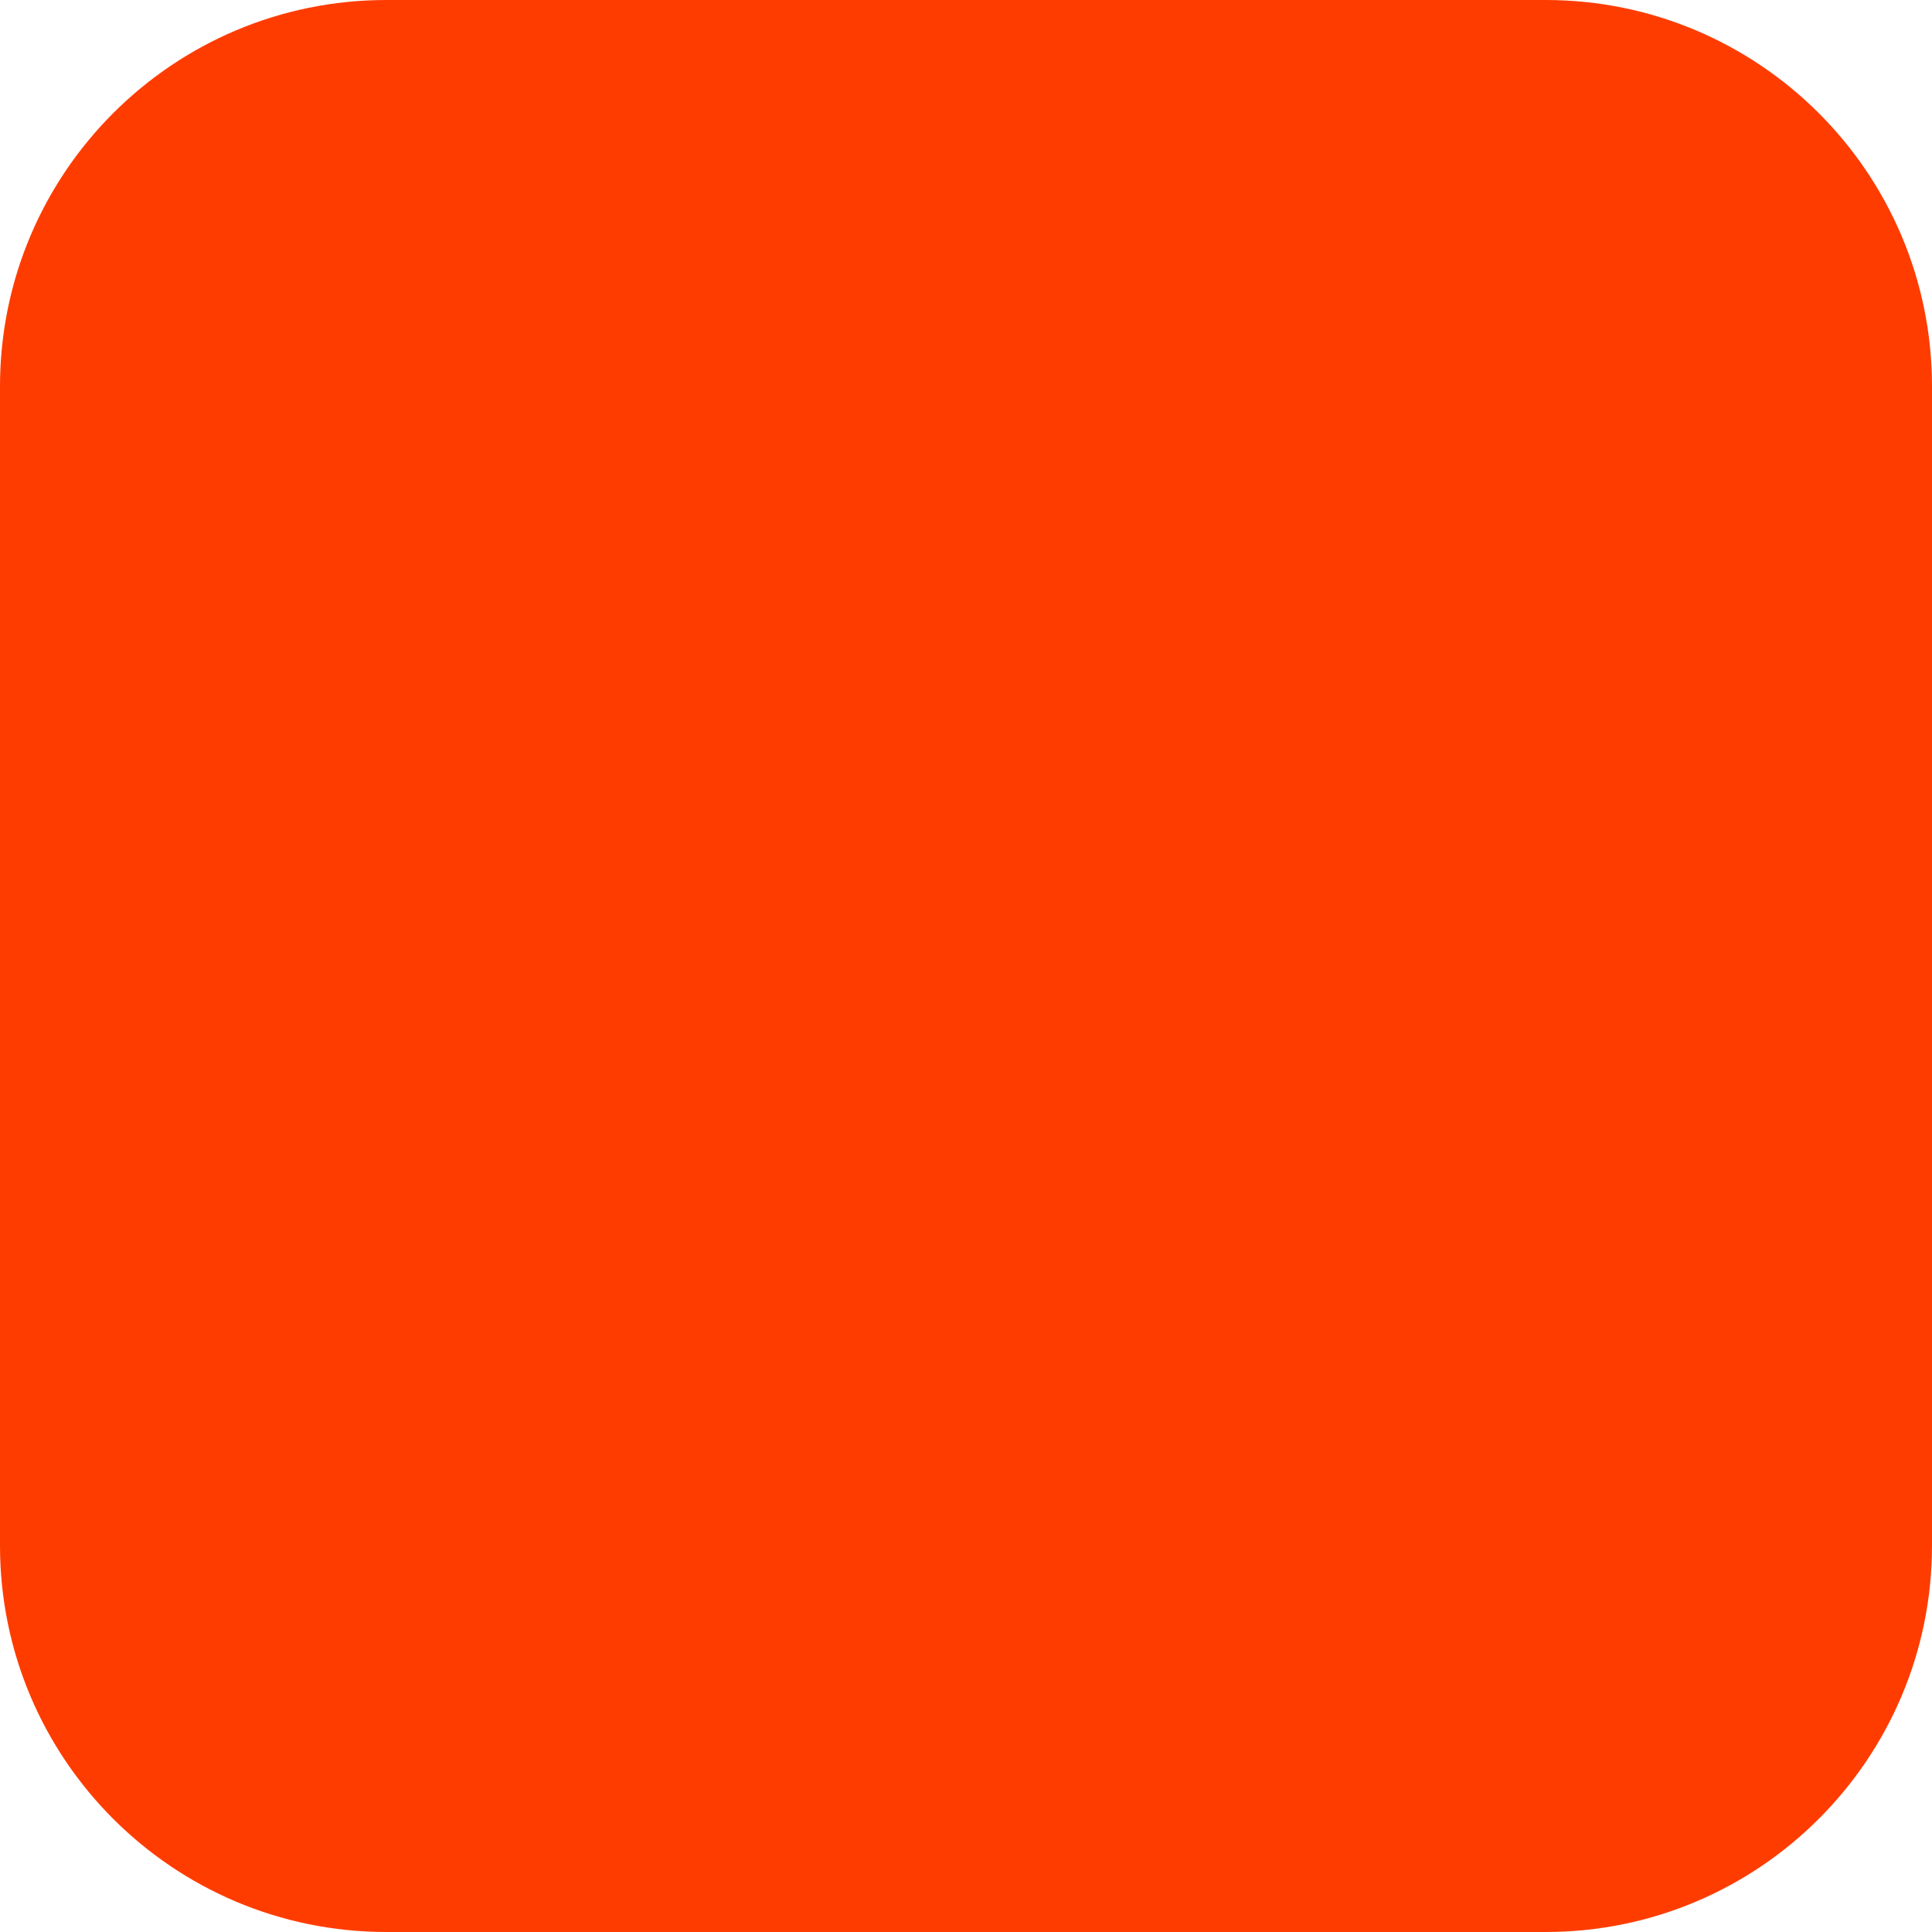
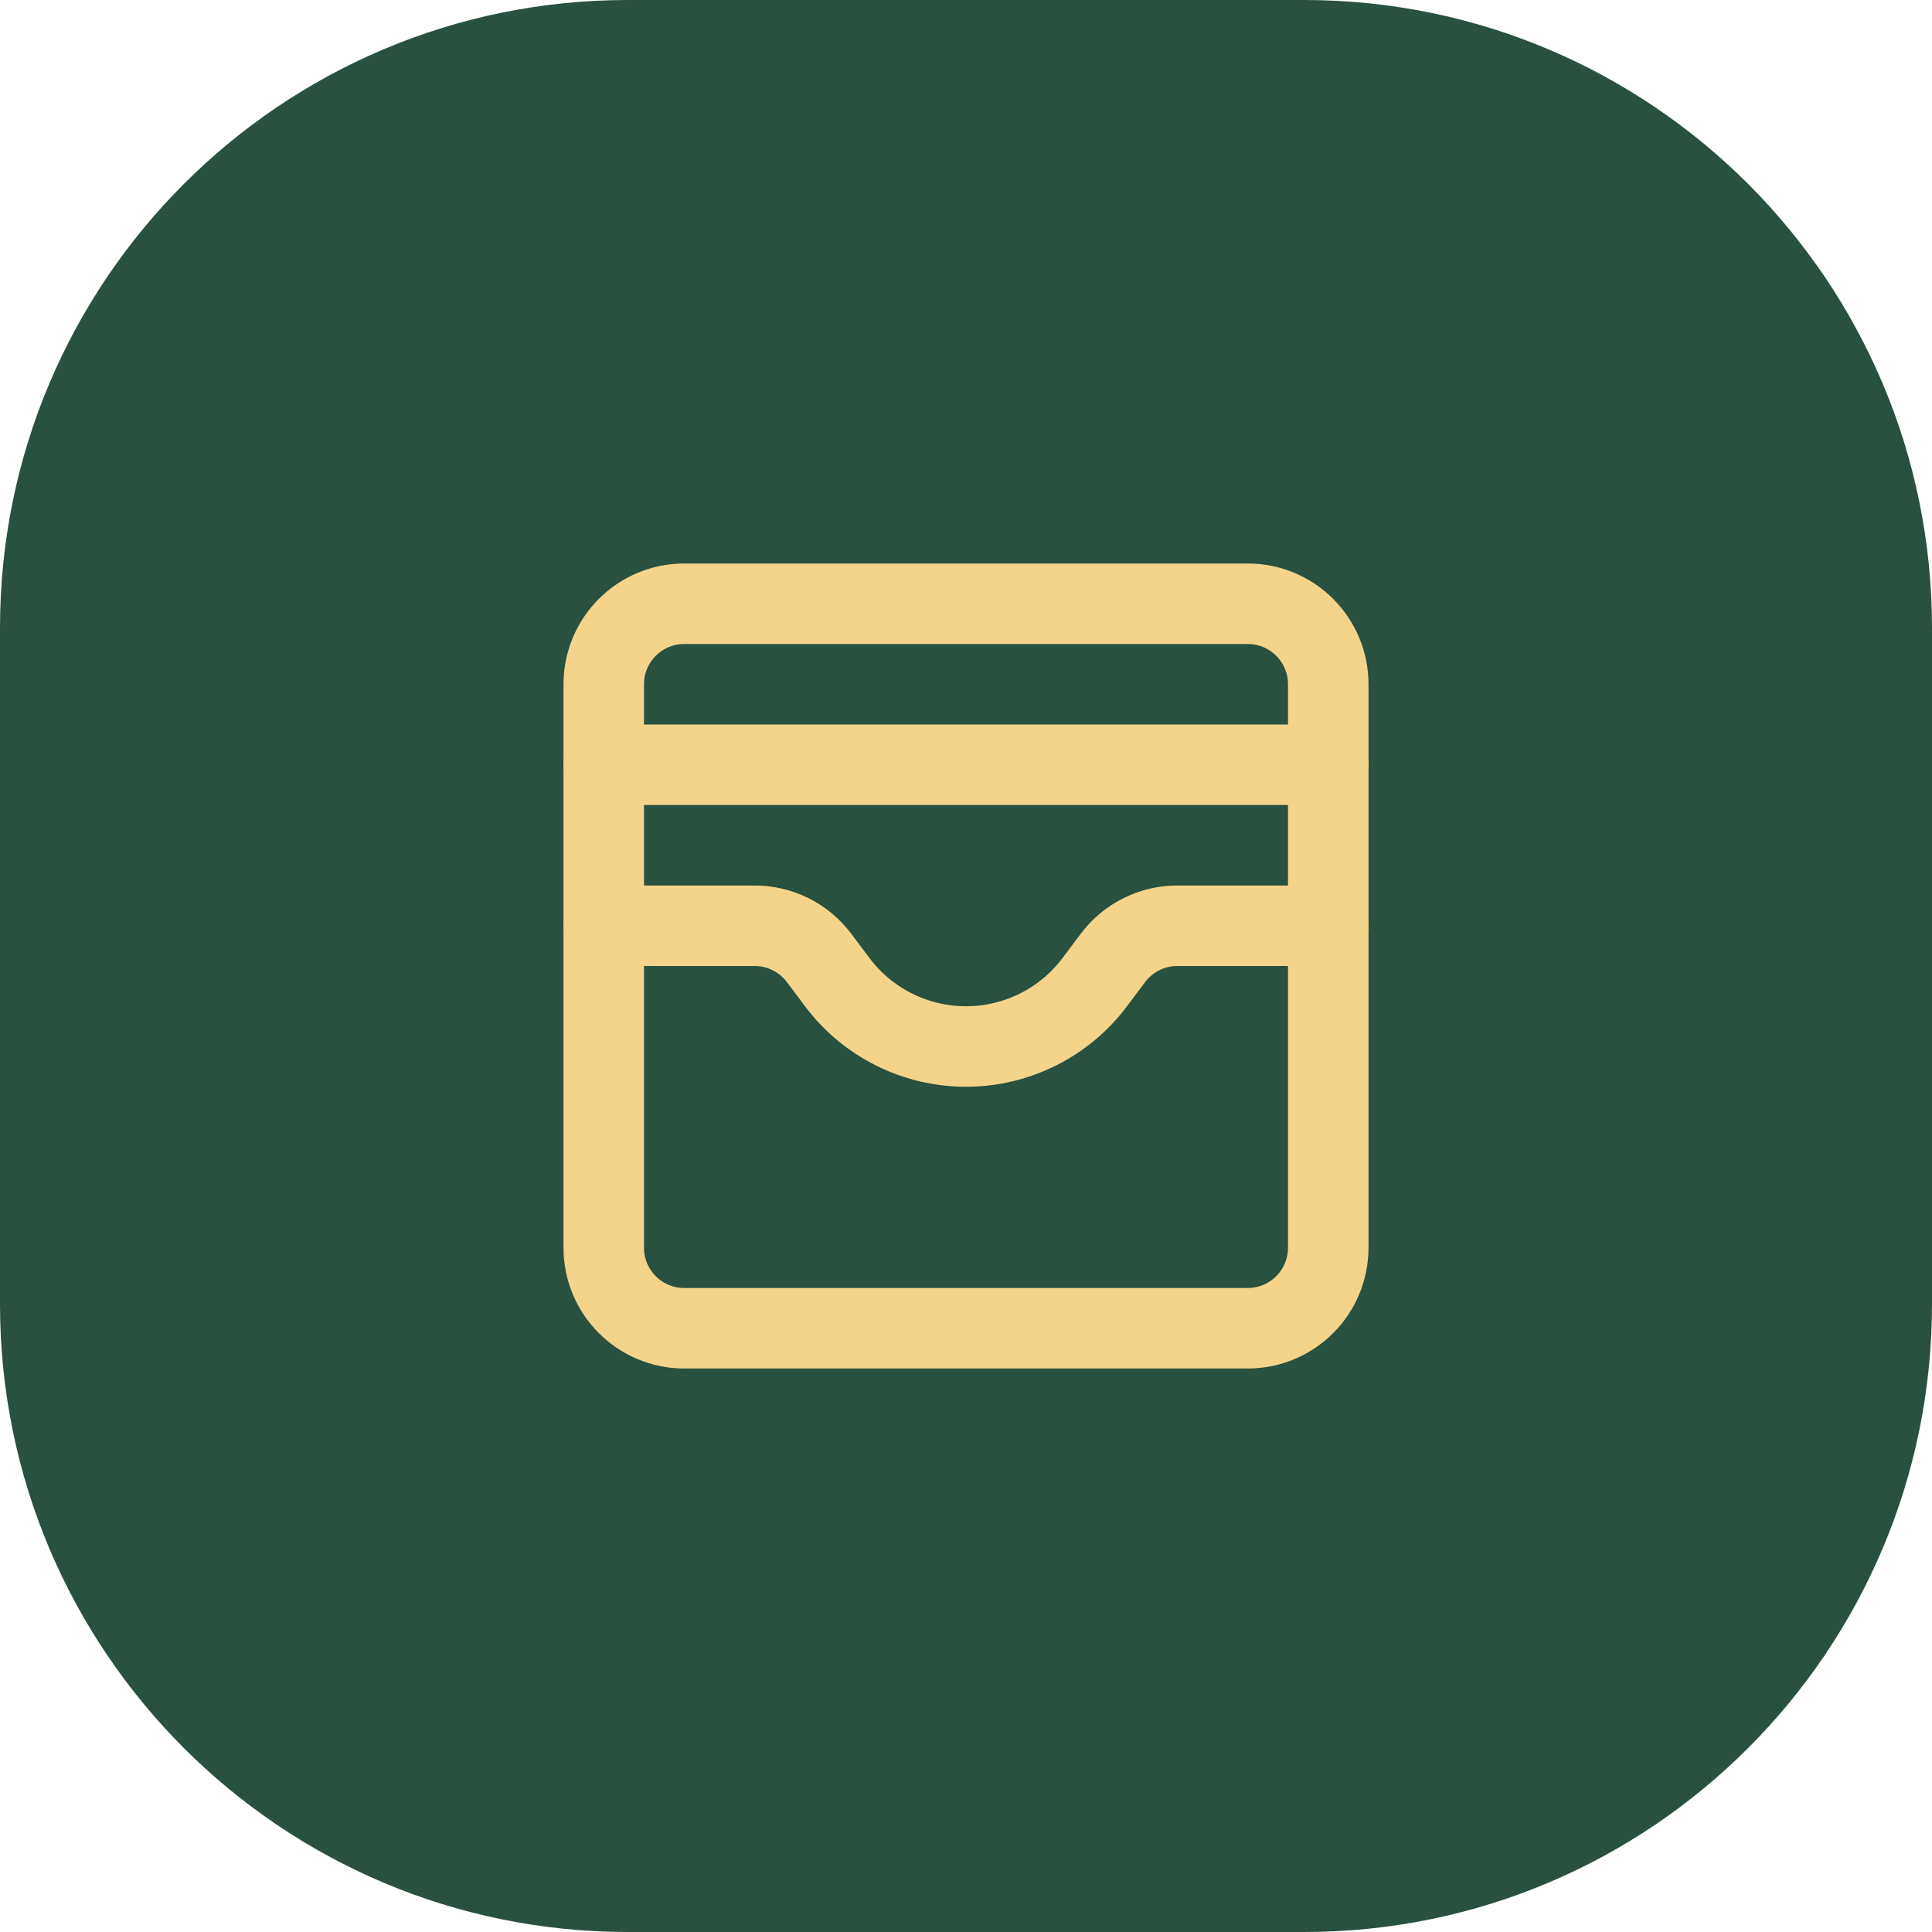
<svg xmlns="http://www.w3.org/2000/svg" width="180" height="180" viewBox="0 0 180 180" fill="none">
-   <rect width="180" height="180" rx="36" fill="#FF3C00" />
+   <rect width="180" height="180" rx="58.5" fill="#28513F" />
+   <g transform="translate(45 45) scale(3.75)" stroke="#F4D48B" stroke-width="2" stroke-linecap="round" stroke-linejoin="round">
+     <path d="M3 11h3.75a2 2 0 0 1 1.6.8l.45.6a4 4 0 0 0 6.4 0l.45-.6a2 2 0 0 1 1.6-.8H21" />
+     <path d="M3 7h18" />
+     <rect x="3" y="3" width="18" height="18" rx="2" />
+   </g>
</svg>
